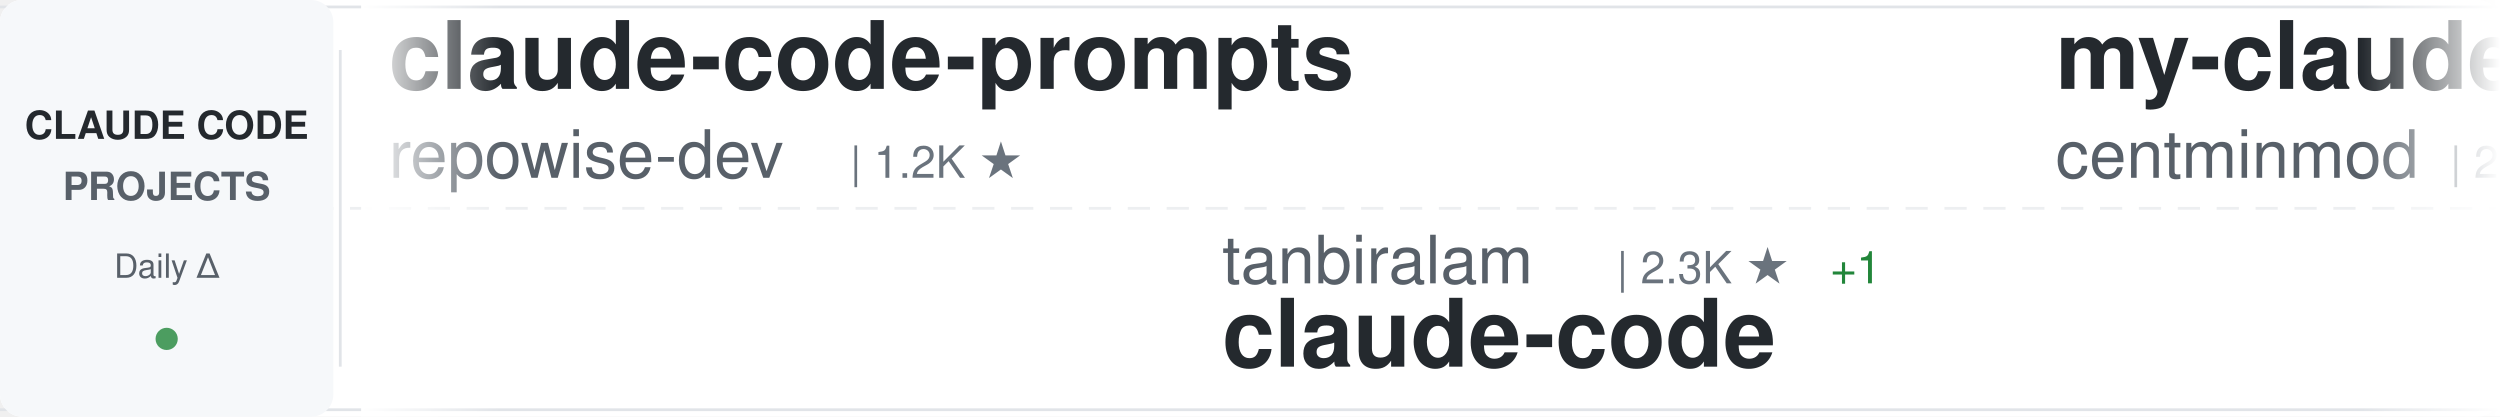
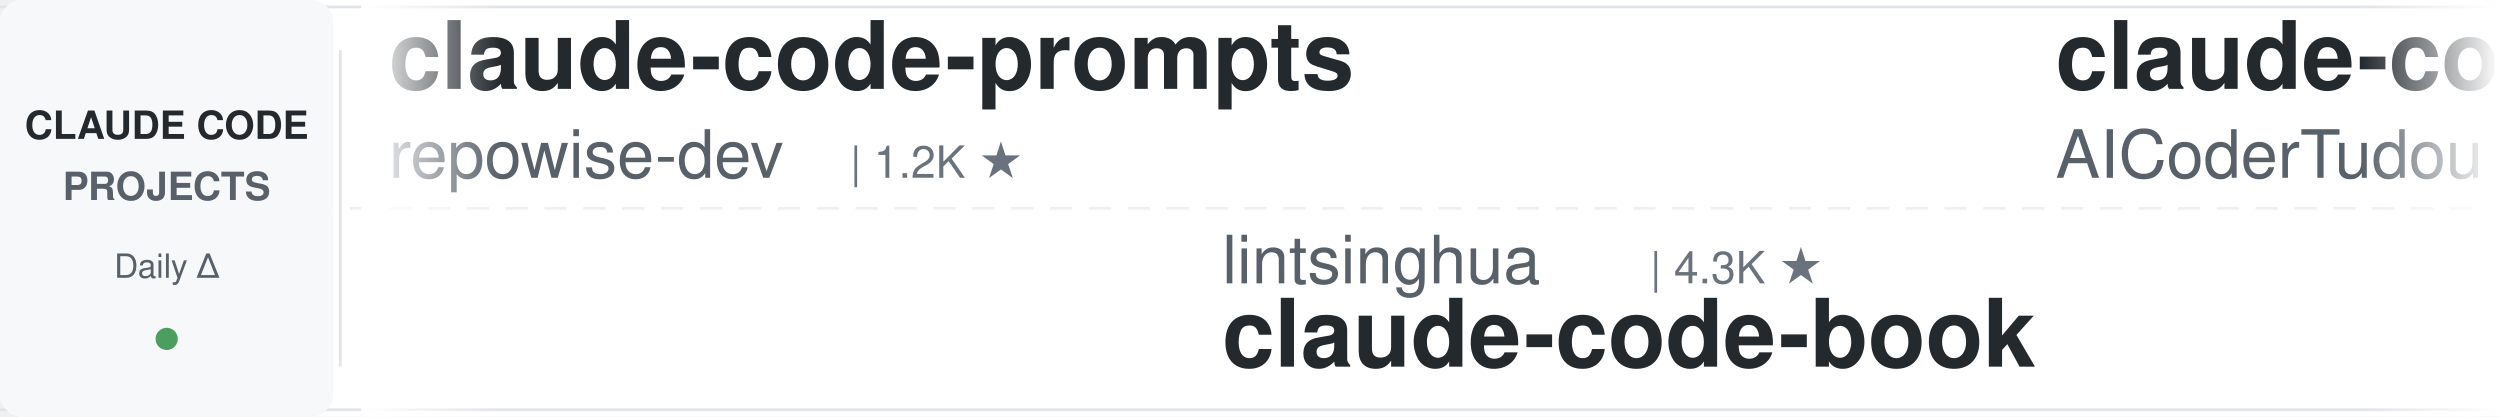
<svg xmlns="http://www.w3.org/2000/svg" width="900" height="150">
  <defs>
    <linearGradient id="awesomeLeftFade" x1="0%" y1="0%" x2="100%" y2="0%">
      <stop offset="0%" style="stop-color:#ffffff;stop-opacity:1" />
      <stop offset="100%" style="stop-color:#ffffff;stop-opacity:0" />
    </linearGradient>
    <linearGradient id="awesomeRightFade" x1="0%" y1="0%" x2="100%" y2="0%">
      <stop offset="0%" style="stop-color:#ffffff;stop-opacity:0" />
      <stop offset="100%" style="stop-color:#ffffff;stop-opacity:1" />
    </linearGradient>
  </defs>
  <rect width="900" height="150" fill="#ffffff" rx="8" />
  <rect x="0" y="2" width="900" height="1" fill="#e1e4e8" />
  <rect x="0" y="147" width="900" height="1" fill="#e1e4e8" />
  <line x1="0" y1="75" x2="900" y2="75" stroke="#e1e4e8" stroke-width="1" stroke-dasharray="8 6" opacity="0.6" />
  <rect x="0" y="0" width="120" height="150" fill="#f6f8fa" rx="8" />
  <text x="60" y="50" font-family="-apple-system, BlinkMacSystemFont, 'Segoe UI', Helvetica, Arial, sans-serif" font-size="14" font-weight="600" fill="#24292e" text-anchor="middle">CLAUDE CODE</text>
  <text x="60" y="72" font-family="-apple-system, BlinkMacSystemFont, 'Segoe UI', Helvetica, Arial, sans-serif" font-size="14" font-weight="600" fill="#586069" text-anchor="middle">PROJECTS</text>
  <text x="60" y="100" font-family="-apple-system, BlinkMacSystemFont, 'Segoe UI', Helvetica, Arial, sans-serif" font-size="12" font-weight="500" fill="#586069" text-anchor="middle">Daily Δ</text>
  <circle cx="60" cy="122" r="4" fill="#22863a" opacity="0.8" />
  <rect x="122" y="18" width="1" height="114" fill="#e1e4e8" />
  <clipPath id="awesomeTickerClip">
    <rect x="130" y="0" width="770" height="150" />
  </clipPath>
  <g clip-path="url(#awesomeTickerClip)">
    <g id="awesomeTickerItems">
      <animateTransform attributeName="transform" attributeType="XML" type="translate" from="0 0" to="-3000 0" dur="54s" repeatCount="indefinite" />
      <g transform="translate(0, 0)">
        <text x="140" y="32" font-family="-apple-system, BlinkMacSystemFont, 'Segoe UI', Helvetica, Arial, sans-serif" font-size="34" font-weight="600" fill="#24292e">claude-code-prompts</text>
        <text x="140" y="64" font-family="-apple-system, BlinkMacSystemFont, 'Segoe UI', Helvetica, Arial, sans-serif" font-size="24" font-weight="400" fill="#586069">repowise-dev</text>
        <text x="306" y="64" font-family="-apple-system, BlinkMacSystemFont, 'Segoe UI', Helvetica, Arial, sans-serif" font-size="16" font-weight="500" fill="#6a737d">| 1.2K ★</text>
      </g>
      <g transform="translate(300, 0)">
-         <text x="140" y="102" font-family="-apple-system, BlinkMacSystemFont, 'Segoe UI', Helvetica, Arial, sans-serif" font-size="24" font-weight="400" fill="#586069">tanbiralam</text>
-         <text x="282" y="102" font-family="-apple-system, BlinkMacSystemFont, 'Segoe UI', Helvetica, Arial, sans-serif" font-size="16" font-weight="500" fill="#6a737d">| 2.3K ★</text>
-         <text x="359" y="102" font-family="-apple-system, BlinkMacSystemFont, 'Segoe UI', Helvetica, Arial, sans-serif" font-size="16" font-weight="500" fill="#22863a"> +1</text>
-         <text x="140" y="132" font-family="-apple-system, BlinkMacSystemFont, 'Segoe UI', Helvetica, Arial, sans-serif" font-size="34" font-weight="600" fill="#24292e">claude-code</text>
+         <text x="140" y="102" font-family="-apple-system, BlinkMacSystemFont, 'Segoe UI', Helvetica, Arial, sans-serif" font-size="24" font-weight="400" fill="#586069">lintsinghua</text>
+         <text x="294" y="102" font-family="-apple-system, BlinkMacSystemFont, 'Segoe UI', Helvetica, Arial, sans-serif" font-size="16" font-weight="500" fill="#6a737d">| 4.3K ★</text>
+         <text x="140" y="132" font-family="-apple-system, BlinkMacSystemFont, 'Segoe UI', Helvetica, Arial, sans-serif" font-size="34" font-weight="600" fill="#24292e">claude-code-book</text>
      </g>
      <g transform="translate(600, 0)">
-         <text x="140" y="32" font-family="-apple-system, BlinkMacSystemFont, 'Segoe UI', Helvetica, Arial, sans-serif" font-size="34" font-weight="600" fill="#24292e">my-claude-code-setup</text>
-         <text x="140" y="64" font-family="-apple-system, BlinkMacSystemFont, 'Segoe UI', Helvetica, Arial, sans-serif" font-size="24" font-weight="400" fill="#586069">centminmod</text>
-         <text x="282" y="64" font-family="-apple-system, BlinkMacSystemFont, 'Segoe UI', Helvetica, Arial, sans-serif" font-size="16" font-weight="500" fill="#6a737d">| 2.7K ★</text>
+         <text x="140" y="32" font-family="-apple-system, BlinkMacSystemFont, 'Segoe UI', Helvetica, Arial, sans-serif" font-size="34" font-weight="600" fill="#24292e">claude-code-tudou</text>
+         <text x="140" y="64" font-family="-apple-system, BlinkMacSystemFont, 'Segoe UI', Helvetica, Arial, sans-serif" font-size="24" font-weight="400" fill="#586069">AICoderTudou</text>
+         <text x="306" y="64" font-family="-apple-system, BlinkMacSystemFont, 'Segoe UI', Helvetica, Arial, sans-serif" font-size="16" font-weight="500" fill="#6a737d">| 493 ★</text>
      </g>
      <g transform="translate(900, 0)">
-         <text x="140" y="102" font-family="-apple-system, BlinkMacSystemFont, 'Segoe UI', Helvetica, Arial, sans-serif" font-size="24" font-weight="400" fill="#586069">FlorianBruniaux</text>
-         <text x="342" y="102" font-family="-apple-system, BlinkMacSystemFont, 'Segoe UI', Helvetica, Arial, sans-serif" font-size="16" font-weight="500" fill="#6a737d">| 6.2K ★</text>
-         <text x="419" y="102" font-family="-apple-system, BlinkMacSystemFont, 'Segoe UI', Helvetica, Arial, sans-serif" font-size="16" font-weight="500" fill="#22863a"> +2</text>
-         <text x="140" y="132" font-family="-apple-system, BlinkMacSystemFont, 'Segoe UI', Helvetica, Arial, sans-serif" font-size="34" font-weight="600" fill="#24292e">claude-code-ultimate-gui...</text>
+         <text x="140" y="102" font-family="-apple-system, BlinkMacSystemFont, 'Segoe UI', Helvetica, Arial, sans-serif" font-size="24" font-weight="400" fill="#586069">xu-xiang</text>
+         <text x="258" y="102" font-family="-apple-system, BlinkMacSystemFont, 'Segoe UI', Helvetica, Arial, sans-serif" font-size="16" font-weight="500" fill="#6a737d">| 2.0K ★</text>
+         <text x="335" y="102" font-family="-apple-system, BlinkMacSystemFont, 'Segoe UI', Helvetica, Arial, sans-serif" font-size="16" font-weight="500" fill="#22863a"> +1</text>
+         <text x="140" y="132" font-family="-apple-system, BlinkMacSystemFont, 'Segoe UI', Helvetica, Arial, sans-serif" font-size="34" font-weight="600" fill="#24292e">everything-claude-code-z...</text>
      </g>
      <g transform="translate(1200, 0)">
-         <text x="140" y="32" font-family="-apple-system, BlinkMacSystemFont, 'Segoe UI', Helvetica, Arial, sans-serif" font-size="34" font-weight="600" fill="#24292e">claude-coder</text>
-         <text x="140" y="64" font-family="-apple-system, BlinkMacSystemFont, 'Segoe UI', Helvetica, Arial, sans-serif" font-size="24" font-weight="400" fill="#586069">kodu-ai</text>
-         <text x="246" y="64" font-family="-apple-system, BlinkMacSystemFont, 'Segoe UI', Helvetica, Arial, sans-serif" font-size="16" font-weight="500" fill="#6a737d">| 5.2K ★</text>
+         <text x="140" y="32" font-family="-apple-system, BlinkMacSystemFont, 'Segoe UI', Helvetica, Arial, sans-serif" font-size="34" font-weight="600" fill="#24292e">claude-code-reverse</text>
+         <text x="140" y="64" font-family="-apple-system, BlinkMacSystemFont, 'Segoe UI', Helvetica, Arial, sans-serif" font-size="24" font-weight="400" fill="#586069">Yuyz0112</text>
+         <text x="258" y="64" font-family="-apple-system, BlinkMacSystemFont, 'Segoe UI', Helvetica, Arial, sans-serif" font-size="16" font-weight="500" fill="#6a737d">| 2.4K ★</text>
      </g>
      <g transform="translate(1500, 0)">
-         <text x="140" y="102" font-family="-apple-system, BlinkMacSystemFont, 'Segoe UI', Helvetica, Arial, sans-serif" font-size="24" font-weight="400" fill="#586069">mehmoodosman</text>
-         <text x="306" y="102" font-family="-apple-system, BlinkMacSystemFont, 'Segoe UI', Helvetica, Arial, sans-serif" font-size="16" font-weight="500" fill="#6a737d">| 173 ★</text>
-         <text x="140" y="132" font-family="-apple-system, BlinkMacSystemFont, 'Segoe UI', Helvetica, Arial, sans-serif" font-size="34" font-weight="600" fill="#24292e">claude-code</text>
+         <text x="140" y="102" font-family="-apple-system, BlinkMacSystemFont, 'Segoe UI', Helvetica, Arial, sans-serif" font-size="24" font-weight="400" fill="#586069">anthropics</text>
+         <text x="282" y="102" font-family="-apple-system, BlinkMacSystemFont, 'Segoe UI', Helvetica, Arial, sans-serif" font-size="16" font-weight="500" fill="#6a737d">| 1.0K ★</text>
+         <text x="140" y="132" font-family="-apple-system, BlinkMacSystemFont, 'Segoe UI', Helvetica, Arial, sans-serif" font-size="34" font-weight="600" fill="#24292e">claude-code-base-action</text>
      </g>
      <g transform="translate(1800, 0)">
-         <text x="140" y="32" font-family="-apple-system, BlinkMacSystemFont, 'Segoe UI', Helvetica, Arial, sans-serif" font-size="34" font-weight="600" fill="#24292e">Claude-Code</text>
-         <text x="140" y="64" font-family="-apple-system, BlinkMacSystemFont, 'Segoe UI', Helvetica, Arial, sans-serif" font-size="24" font-weight="400" fill="#586069">pengchengneo</text>
-         <text x="306" y="64" font-family="-apple-system, BlinkMacSystemFont, 'Segoe UI', Helvetica, Arial, sans-serif" font-size="16" font-weight="500" fill="#6a737d">| 1.8K ★</text>
+         <text x="140" y="32" font-family="-apple-system, BlinkMacSystemFont, 'Segoe UI', Helvetica, Arial, sans-serif" font-size="34" font-weight="600" fill="#24292e">claude-code-from-scratch</text>
+         <text x="140" y="64" font-family="-apple-system, BlinkMacSystemFont, 'Segoe UI', Helvetica, Arial, sans-serif" font-size="24" font-weight="400" fill="#586069">Windy3f3f3f3f</text>
+         <text x="318" y="64" font-family="-apple-system, BlinkMacSystemFont, 'Segoe UI', Helvetica, Arial, sans-serif" font-size="16" font-weight="500" fill="#6a737d">| 2.8K ★</text>
+         <text x="395" y="64" font-family="-apple-system, BlinkMacSystemFont, 'Segoe UI', Helvetica, Arial, sans-serif" font-size="16" font-weight="500" fill="#22863a"> +1</text>
      </g>
      <g transform="translate(2100, 0)">
-         <text x="140" y="102" font-family="-apple-system, BlinkMacSystemFont, 'Segoe UI', Helvetica, Arial, sans-serif" font-size="24" font-weight="400" fill="#586069">wanshuiyin</text>
-         <text x="282" y="102" font-family="-apple-system, BlinkMacSystemFont, 'Segoe UI', Helvetica, Arial, sans-serif" font-size="16" font-weight="500" fill="#6a737d">| 17.9K ★</text>
-         <text x="368" y="102" font-family="-apple-system, BlinkMacSystemFont, 'Segoe UI', Helvetica, Arial, sans-serif" font-size="16" font-weight="500" fill="#22863a"> +31</text>
-         <text x="140" y="132" font-family="-apple-system, BlinkMacSystemFont, 'Segoe UI', Helvetica, Arial, sans-serif" font-size="34" font-weight="600" fill="#24292e">Auto-claude-code-researc...</text>
+         <text x="140" y="102" font-family="-apple-system, BlinkMacSystemFont, 'Segoe UI', Helvetica, Arial, sans-serif" font-size="24" font-weight="400" fill="#586069">ykdojo</text>
+         <text x="234" y="102" font-family="-apple-system, BlinkMacSystemFont, 'Segoe UI', Helvetica, Arial, sans-serif" font-size="16" font-weight="500" fill="#6a737d">| 10.3K ★</text>
+         <text x="320" y="102" font-family="-apple-system, BlinkMacSystemFont, 'Segoe UI', Helvetica, Arial, sans-serif" font-size="16" font-weight="500" fill="#22863a"> +3</text>
+         <text x="140" y="132" font-family="-apple-system, BlinkMacSystemFont, 'Segoe UI', Helvetica, Arial, sans-serif" font-size="34" font-weight="600" fill="#24292e">claude-code-tips</text>
      </g>
      <g transform="translate(2400, 0)">
-         <text x="140" y="32" font-family="-apple-system, BlinkMacSystemFont, 'Segoe UI', Helvetica, Arial, sans-serif" font-size="34" font-weight="600" fill="#24292e">claude-code-source</text>
-         <text x="140" y="64" font-family="-apple-system, BlinkMacSystemFont, 'Segoe UI', Helvetica, Arial, sans-serif" font-size="24" font-weight="400" fill="#586069">hangsman</text>
-         <text x="258" y="64" font-family="-apple-system, BlinkMacSystemFont, 'Segoe UI', Helvetica, Arial, sans-serif" font-size="16" font-weight="500" fill="#6a737d">| 799 ★</text>
+         <text x="140" y="32" font-family="-apple-system, BlinkMacSystemFont, 'Segoe UI', Helvetica, Arial, sans-serif" font-size="34" font-weight="600" fill="#24292e">claude-code</text>
+         <text x="140" y="64" font-family="-apple-system, BlinkMacSystemFont, 'Segoe UI', Helvetica, Arial, sans-serif" font-size="24" font-weight="400" fill="#586069">anthropics</text>
+         <text x="282" y="64" font-family="-apple-system, BlinkMacSystemFont, 'Segoe UI', Helvetica, Arial, sans-serif" font-size="16" font-weight="500" fill="#6a737d">| 152.9K ★</text>
+         <text x="377" y="64" font-family="-apple-system, BlinkMacSystemFont, 'Segoe UI', Helvetica, Arial, sans-serif" font-size="16" font-weight="500" fill="#22863a"> +40</text>
      </g>
      <g transform="translate(2700, 0)">
-         <text x="140" y="102" font-family="-apple-system, BlinkMacSystemFont, 'Segoe UI', Helvetica, Arial, sans-serif" font-size="24" font-weight="400" fill="#586069">xorespesp</text>
-         <text x="270" y="102" font-family="-apple-system, BlinkMacSystemFont, 'Segoe UI', Helvetica, Arial, sans-serif" font-size="16" font-weight="500" fill="#6a737d">| 230 ★</text>
-         <text x="140" y="132" font-family="-apple-system, BlinkMacSystemFont, 'Segoe UI', Helvetica, Arial, sans-serif" font-size="34" font-weight="600" fill="#24292e">claude-code</text>
+         <text x="140" y="102" font-family="-apple-system, BlinkMacSystemFont, 'Segoe UI', Helvetica, Arial, sans-serif" font-size="24" font-weight="400" fill="#586069">musistudio</text>
+         <text x="282" y="102" font-family="-apple-system, BlinkMacSystemFont, 'Segoe UI', Helvetica, Arial, sans-serif" font-size="16" font-weight="500" fill="#6a737d">| 37.8K ★</text>
+         <text x="368" y="102" font-family="-apple-system, BlinkMacSystemFont, 'Segoe UI', Helvetica, Arial, sans-serif" font-size="16" font-weight="500" fill="#22863a"> +2</text>
+         <text x="140" y="132" font-family="-apple-system, BlinkMacSystemFont, 'Segoe UI', Helvetica, Arial, sans-serif" font-size="34" font-weight="600" fill="#24292e">claude-code-router</text>
      </g>
      <g transform="translate(3000, 0)">
        <text x="140" y="32" font-family="-apple-system, BlinkMacSystemFont, 'Segoe UI', Helvetica, Arial, sans-serif" font-size="34" font-weight="600" fill="#24292e">claude-code-prompts</text>
        <text x="140" y="64" font-family="-apple-system, BlinkMacSystemFont, 'Segoe UI', Helvetica, Arial, sans-serif" font-size="24" font-weight="400" fill="#586069">repowise-dev</text>
        <text x="306" y="64" font-family="-apple-system, BlinkMacSystemFont, 'Segoe UI', Helvetica, Arial, sans-serif" font-size="16" font-weight="500" fill="#6a737d">| 1.2K ★</text>
      </g>
      <g transform="translate(3300, 0)">
-         <text x="140" y="102" font-family="-apple-system, BlinkMacSystemFont, 'Segoe UI', Helvetica, Arial, sans-serif" font-size="24" font-weight="400" fill="#586069">tanbiralam</text>
-         <text x="282" y="102" font-family="-apple-system, BlinkMacSystemFont, 'Segoe UI', Helvetica, Arial, sans-serif" font-size="16" font-weight="500" fill="#6a737d">| 2.3K ★</text>
-         <text x="359" y="102" font-family="-apple-system, BlinkMacSystemFont, 'Segoe UI', Helvetica, Arial, sans-serif" font-size="16" font-weight="500" fill="#22863a"> +1</text>
-         <text x="140" y="132" font-family="-apple-system, BlinkMacSystemFont, 'Segoe UI', Helvetica, Arial, sans-serif" font-size="34" font-weight="600" fill="#24292e">claude-code</text>
+         <text x="140" y="102" font-family="-apple-system, BlinkMacSystemFont, 'Segoe UI', Helvetica, Arial, sans-serif" font-size="24" font-weight="400" fill="#586069">lintsinghua</text>
+         <text x="294" y="102" font-family="-apple-system, BlinkMacSystemFont, 'Segoe UI', Helvetica, Arial, sans-serif" font-size="16" font-weight="500" fill="#6a737d">| 4.3K ★</text>
+         <text x="140" y="132" font-family="-apple-system, BlinkMacSystemFont, 'Segoe UI', Helvetica, Arial, sans-serif" font-size="34" font-weight="600" fill="#24292e">claude-code-book</text>
      </g>
      <g transform="translate(3600, 0)">
-         <text x="140" y="32" font-family="-apple-system, BlinkMacSystemFont, 'Segoe UI', Helvetica, Arial, sans-serif" font-size="34" font-weight="600" fill="#24292e">my-claude-code-setup</text>
-         <text x="140" y="64" font-family="-apple-system, BlinkMacSystemFont, 'Segoe UI', Helvetica, Arial, sans-serif" font-size="24" font-weight="400" fill="#586069">centminmod</text>
-         <text x="282" y="64" font-family="-apple-system, BlinkMacSystemFont, 'Segoe UI', Helvetica, Arial, sans-serif" font-size="16" font-weight="500" fill="#6a737d">| 2.7K ★</text>
+         <text x="140" y="32" font-family="-apple-system, BlinkMacSystemFont, 'Segoe UI', Helvetica, Arial, sans-serif" font-size="34" font-weight="600" fill="#24292e">claude-code-tudou</text>
+         <text x="140" y="64" font-family="-apple-system, BlinkMacSystemFont, 'Segoe UI', Helvetica, Arial, sans-serif" font-size="24" font-weight="400" fill="#586069">AICoderTudou</text>
+         <text x="306" y="64" font-family="-apple-system, BlinkMacSystemFont, 'Segoe UI', Helvetica, Arial, sans-serif" font-size="16" font-weight="500" fill="#6a737d">| 493 ★</text>
      </g>
      <g transform="translate(3900, 0)">
-         <text x="140" y="102" font-family="-apple-system, BlinkMacSystemFont, 'Segoe UI', Helvetica, Arial, sans-serif" font-size="24" font-weight="400" fill="#586069">FlorianBruniaux</text>
-         <text x="342" y="102" font-family="-apple-system, BlinkMacSystemFont, 'Segoe UI', Helvetica, Arial, sans-serif" font-size="16" font-weight="500" fill="#6a737d">| 6.2K ★</text>
-         <text x="419" y="102" font-family="-apple-system, BlinkMacSystemFont, 'Segoe UI', Helvetica, Arial, sans-serif" font-size="16" font-weight="500" fill="#22863a"> +2</text>
-         <text x="140" y="132" font-family="-apple-system, BlinkMacSystemFont, 'Segoe UI', Helvetica, Arial, sans-serif" font-size="34" font-weight="600" fill="#24292e">claude-code-ultimate-gui...</text>
+         <text x="140" y="102" font-family="-apple-system, BlinkMacSystemFont, 'Segoe UI', Helvetica, Arial, sans-serif" font-size="24" font-weight="400" fill="#586069">xu-xiang</text>
+         <text x="258" y="102" font-family="-apple-system, BlinkMacSystemFont, 'Segoe UI', Helvetica, Arial, sans-serif" font-size="16" font-weight="500" fill="#6a737d">| 2.0K ★</text>
+         <text x="335" y="102" font-family="-apple-system, BlinkMacSystemFont, 'Segoe UI', Helvetica, Arial, sans-serif" font-size="16" font-weight="500" fill="#22863a"> +1</text>
+         <text x="140" y="132" font-family="-apple-system, BlinkMacSystemFont, 'Segoe UI', Helvetica, Arial, sans-serif" font-size="34" font-weight="600" fill="#24292e">everything-claude-code-z...</text>
      </g>
    </g>
  </g>
  <rect x="130" y="0" width="50" height="150" fill="url(#awesomeLeftFade)" />
  <rect x="850" y="0" width="50" height="150" fill="url(#awesomeRightFade)" />
</svg>
